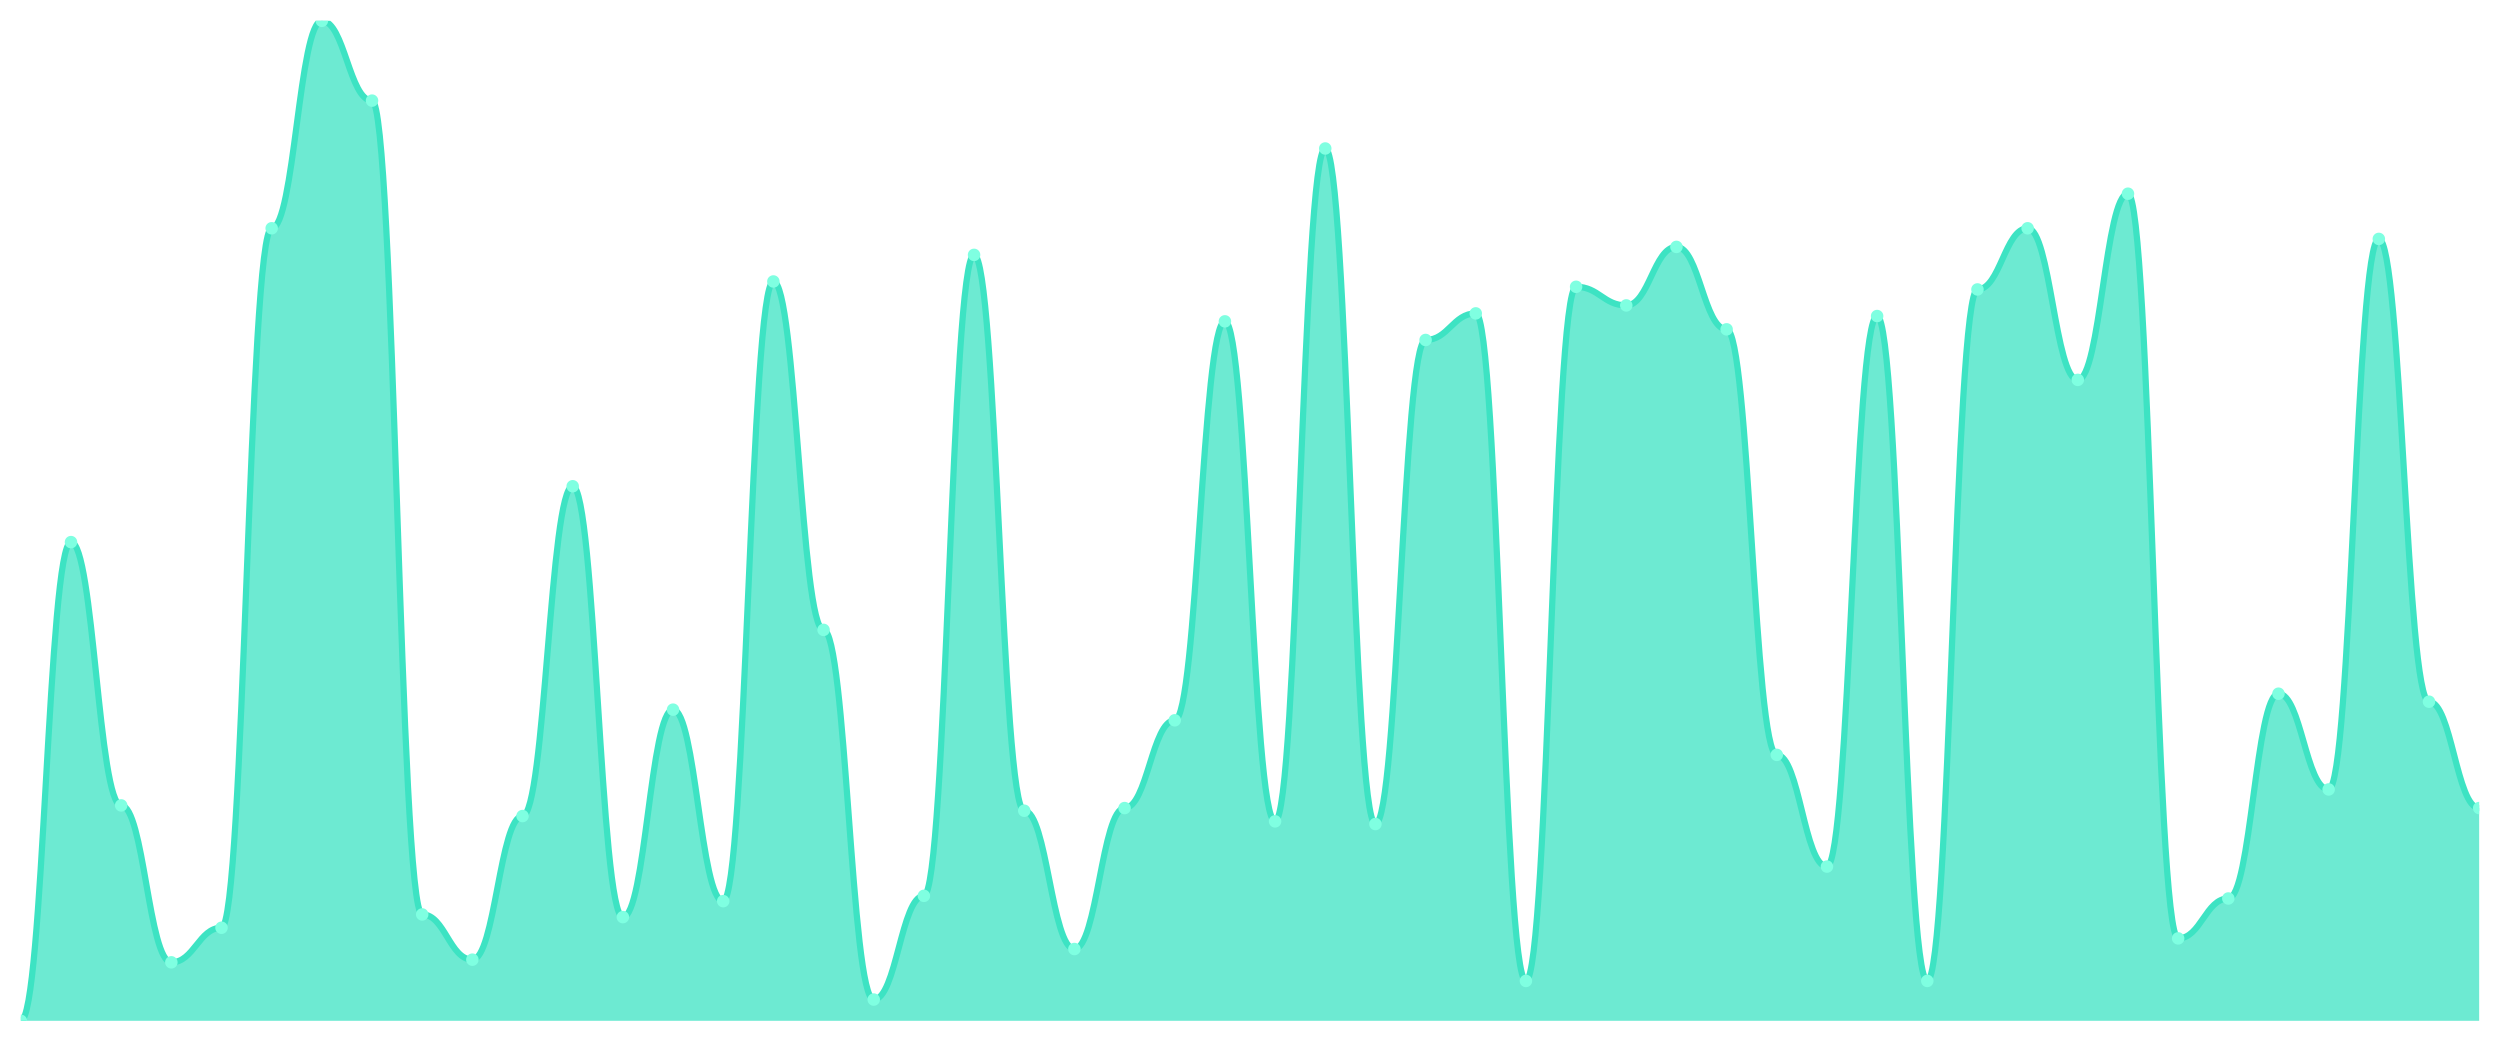
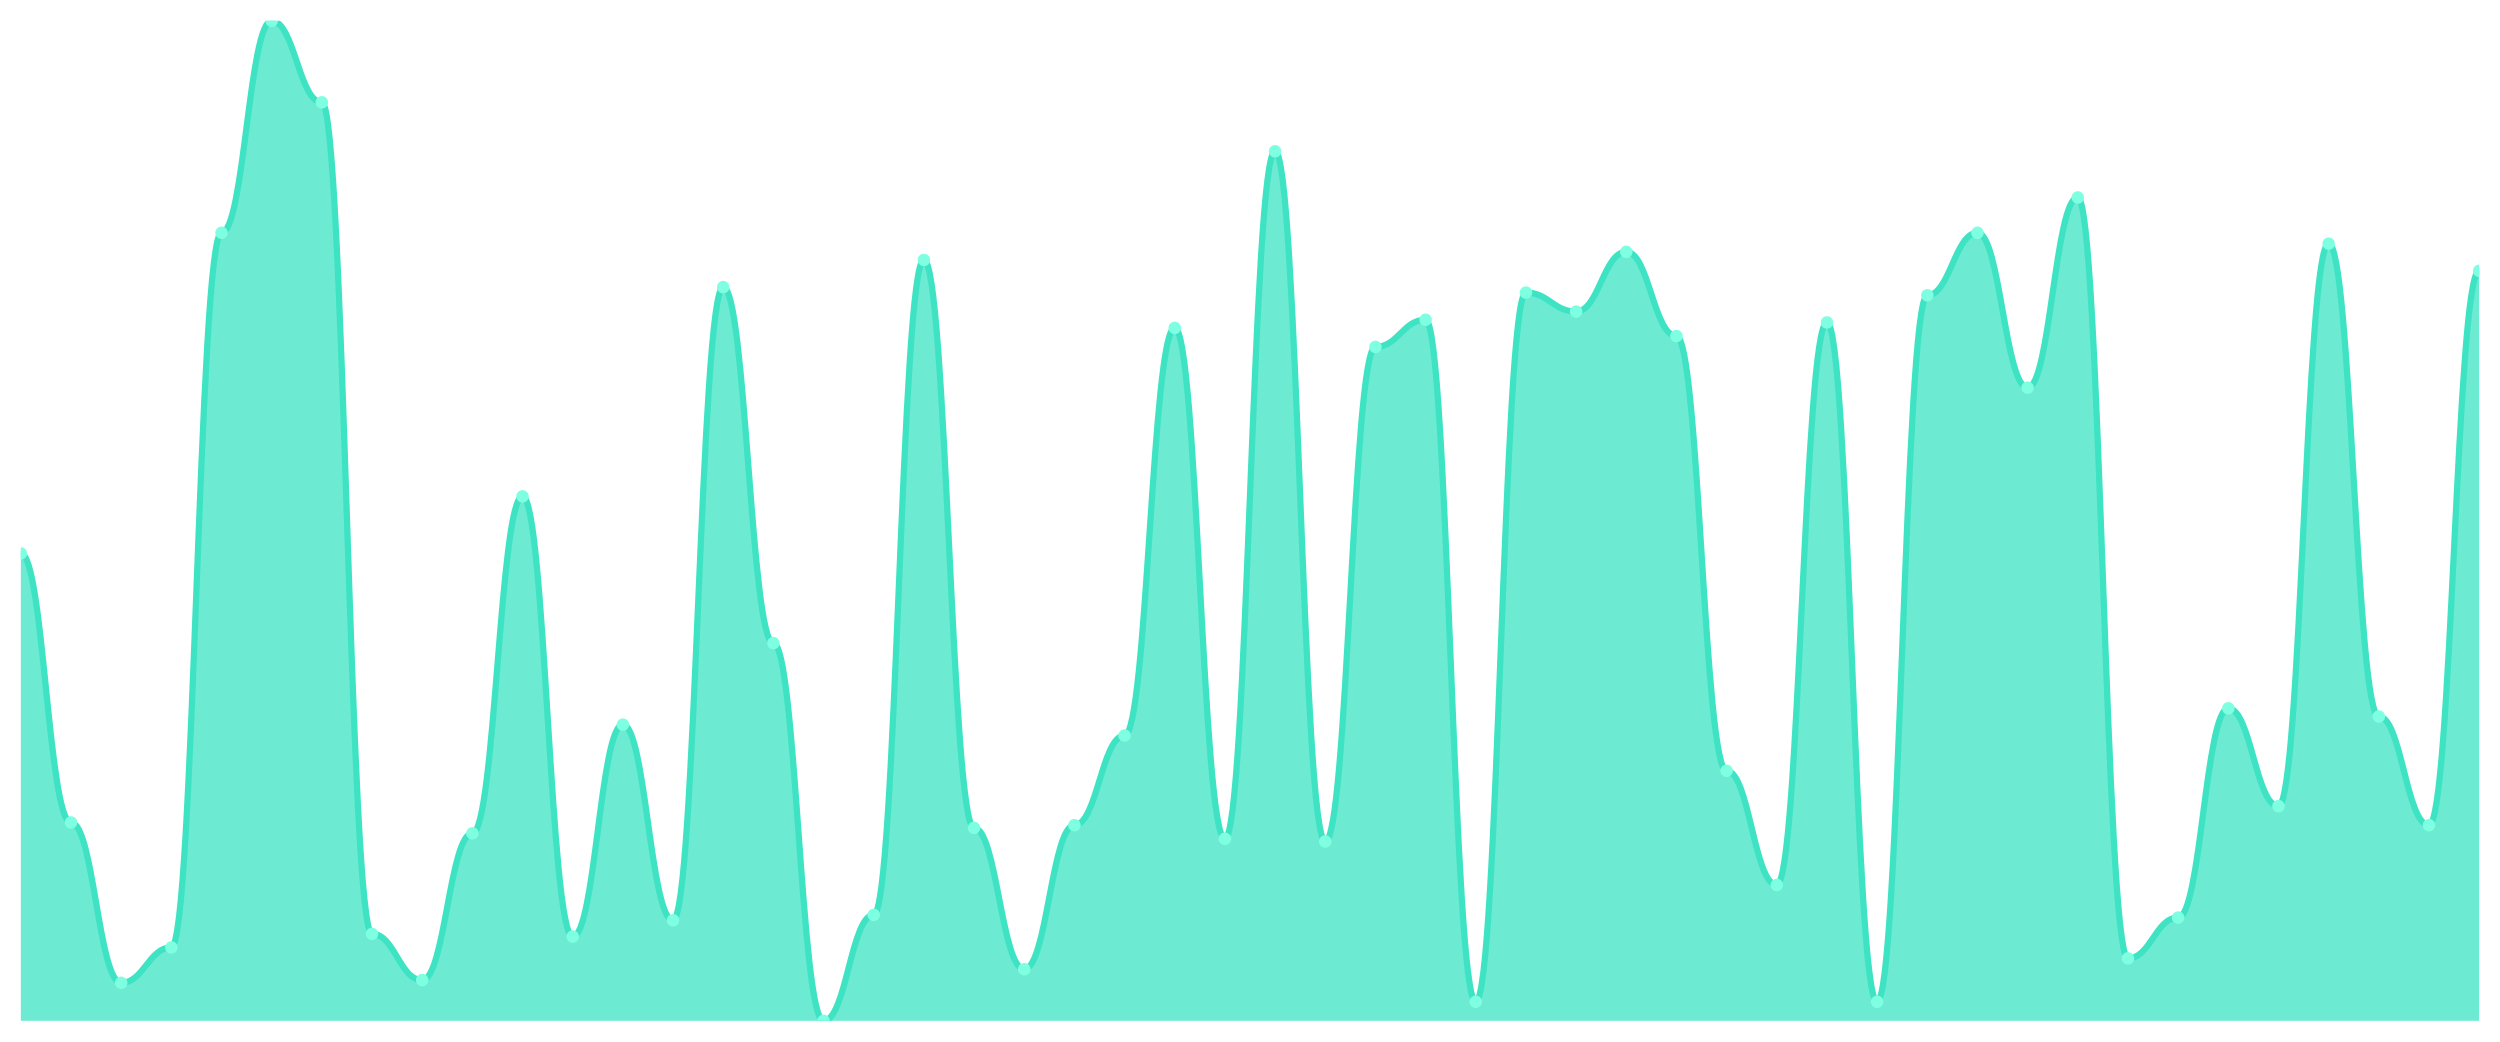
<svg xmlns="http://www.w3.org/2000/svg" viewBox="0 0 1200 500" width="1200" height="500">
  <defs>
    <clipPath id="c">
      <rect x="10" y="10" width="1180" height="480" />
    </clipPath>
  </defs>
  <rect width="1200" height="500" fill="none" />
  <g clip-path="url(#c)">
-     <path d="M 10,490 L 10,490 C 20.837,490 23.245,260.213 34.082,260.213 C 44.918,260.213 47.327,386.596 58.163,386.596 C 69,386.596 71.408,461.915 82.245,461.915 C 93.082,461.915 95.49,445.319 106.327,445.319 C 117.163,445.319 119.571,109.574 130.408,109.574 C 141.245,109.574 143.653,10 154.49,10 C 165.327,10 167.735,48.298 178.571,48.298 C 189.408,48.298 191.816,438.936 202.653,438.936 C 213.49,438.936 215.898,460.638 226.735,460.638 C 237.571,460.638 239.98,391.702 250.816,391.702 C 261.653,391.702 264.061,233.404 274.898,233.404 C 285.735,233.404 288.143,440.213 298.98,440.213 C 309.816,440.213 312.224,340.638 323.061,340.638 C 333.898,340.638 336.306,432.553 347.143,432.553 C 357.98,432.553 360.388,135.106 371.224,135.106 C 382.061,135.106 384.469,302.34 395.306,302.34 C 406.143,302.34 408.551,479.787 419.388,479.787 C 430.224,479.787 432.633,430 443.469,430 C 454.306,430 456.714,122.34 467.551,122.34 C 478.388,122.34 480.796,389.149 491.633,389.149 C 502.469,389.149 504.878,455.532 515.714,455.532 C 526.551,455.532 528.959,387.872 539.796,387.872 C 550.633,387.872 553.041,345.745 563.878,345.745 C 574.714,345.745 577.122,154.255 587.959,154.255 C 598.796,154.255 601.204,394.255 612.041,394.255 C 622.878,394.255 625.286,71.277 636.122,71.277 C 646.959,71.277 649.367,395.532 660.204,395.532 C 671.041,395.532 673.449,163.191 684.286,163.191 C 695.122,163.191 697.531,150.426 708.367,150.426 C 719.204,150.426 721.612,470.851 732.449,470.851 C 743.286,470.851 745.694,137.66 756.531,137.66 C 767.367,137.66 769.776,146.596 780.612,146.596 C 791.449,146.596 793.857,118.511 804.694,118.511 C 815.531,118.511 817.939,158.085 828.776,158.085 C 839.612,158.085 842.02,362.34 852.857,362.34 C 863.694,362.34 866.102,415.957 876.939,415.957 C 887.776,415.957 890.184,151.702 901.02,151.702 C 911.857,151.702 914.265,470.851 925.102,470.851 C 935.939,470.851 938.347,138.936 949.184,138.936 C 960.02,138.936 962.429,109.574 973.265,109.574 C 984.102,109.574 986.51,182.34 997.347,182.34 C 1008.184,182.34 1010.592,92.979 1021.429,92.979 C 1032.265,92.979 1034.673,450.426 1045.51,450.426 C 1056.347,450.426 1058.755,431.277 1069.592,431.277 C 1080.429,431.277 1082.837,332.979 1093.673,332.979 C 1104.51,332.979 1106.918,378.936 1117.755,378.936 C 1128.592,378.936 1131,114.681 1141.837,114.681 C 1152.673,114.681 1155.082,336.809 1165.918,336.809 C 1176.755,336.809 1179.163,387.872 1190,387.872 L 1190,490 Z" fill="rgba(61,227,195,0.75)" />
-     <path d="M 10,490 C 20.837,490 23.245,260.213 34.082,260.213 C 44.918,260.213 47.327,386.596 58.163,386.596 C 69,386.596 71.408,461.915 82.245,461.915 C 93.082,461.915 95.49,445.319 106.327,445.319 C 117.163,445.319 119.571,109.574 130.408,109.574 C 141.245,109.574 143.653,10 154.49,10 C 165.327,10 167.735,48.298 178.571,48.298 C 189.408,48.298 191.816,438.936 202.653,438.936 C 213.49,438.936 215.898,460.638 226.735,460.638 C 237.571,460.638 239.98,391.702 250.816,391.702 C 261.653,391.702 264.061,233.404 274.898,233.404 C 285.735,233.404 288.143,440.213 298.98,440.213 C 309.816,440.213 312.224,340.638 323.061,340.638 C 333.898,340.638 336.306,432.553 347.143,432.553 C 357.98,432.553 360.388,135.106 371.224,135.106 C 382.061,135.106 384.469,302.34 395.306,302.34 C 406.143,302.34 408.551,479.787 419.388,479.787 C 430.224,479.787 432.633,430 443.469,430 C 454.306,430 456.714,122.34 467.551,122.34 C 478.388,122.34 480.796,389.149 491.633,389.149 C 502.469,389.149 504.878,455.532 515.714,455.532 C 526.551,455.532 528.959,387.872 539.796,387.872 C 550.633,387.872 553.041,345.745 563.878,345.745 C 574.714,345.745 577.122,154.255 587.959,154.255 C 598.796,154.255 601.204,394.255 612.041,394.255 C 622.878,394.255 625.286,71.277 636.122,71.277 C 646.959,71.277 649.367,395.532 660.204,395.532 C 671.041,395.532 673.449,163.191 684.286,163.191 C 695.122,163.191 697.531,150.426 708.367,150.426 C 719.204,150.426 721.612,470.851 732.449,470.851 C 743.286,470.851 745.694,137.66 756.531,137.66 C 767.367,137.66 769.776,146.596 780.612,146.596 C 791.449,146.596 793.857,118.511 804.694,118.511 C 815.531,118.511 817.939,158.085 828.776,158.085 C 839.612,158.085 842.02,362.34 852.857,362.34 C 863.694,362.34 866.102,415.957 876.939,415.957 C 887.776,415.957 890.184,151.702 901.02,151.702 C 911.857,151.702 914.265,470.851 925.102,470.851 C 935.939,470.851 938.347,138.936 949.184,138.936 C 960.02,138.936 962.429,109.574 973.265,109.574 C 984.102,109.574 986.51,182.34 997.347,182.34 C 1008.184,182.34 1010.592,92.979 1021.429,92.979 C 1032.265,92.979 1034.673,450.426 1045.51,450.426 C 1056.347,450.426 1058.755,431.277 1069.592,431.277 C 1080.429,431.277 1082.837,332.979 1093.673,332.979 C 1104.51,332.979 1106.918,378.936 1117.755,378.936 C 1128.592,378.936 1131,114.681 1141.837,114.681 C 1152.673,114.681 1155.082,336.809 1165.918,336.809 C 1176.755,336.809 1179.163,387.872 1190,387.872" fill="none" stroke="#3de3c3" stroke-width="3" stroke-linecap="round" stroke-linejoin="round" />
-     <circle cx="10" cy="490" r="3" fill="#7fffe1" />
-     <circle cx="34.082" cy="260.213" r="3" fill="#7fffe1" />
-     <circle cx="58.163" cy="386.596" r="3" fill="#7fffe1" />
-     <circle cx="82.245" cy="461.915" r="3" fill="#7fffe1" />
-     <circle cx="106.327" cy="445.319" r="3" fill="#7fffe1" />
-     <circle cx="130.408" cy="109.574" r="3" fill="#7fffe1" />
-     <circle cx="154.49" cy="10" r="3" fill="#7fffe1" />
-     <circle cx="178.571" cy="48.298" r="3" fill="#7fffe1" />
-     <circle cx="202.653" cy="438.936" r="3" fill="#7fffe1" />
-     <circle cx="226.735" cy="460.638" r="3" fill="#7fffe1" />
-     <circle cx="250.816" cy="391.702" r="3" fill="#7fffe1" />
-     <circle cx="274.898" cy="233.404" r="3" fill="#7fffe1" />
-     <circle cx="298.98" cy="440.213" r="3" fill="#7fffe1" />
-     <circle cx="323.061" cy="340.638" r="3" fill="#7fffe1" />
-     <circle cx="347.143" cy="432.553" r="3" fill="#7fffe1" />
-     <circle cx="371.224" cy="135.106" r="3" fill="#7fffe1" />
-     <circle cx="395.306" cy="302.34" r="3" fill="#7fffe1" />
-     <circle cx="419.388" cy="479.787" r="3" fill="#7fffe1" />
-     <circle cx="443.469" cy="430" r="3" fill="#7fffe1" />
-     <circle cx="467.551" cy="122.34" r="3" fill="#7fffe1" />
-     <circle cx="491.633" cy="389.149" r="3" fill="#7fffe1" />
-     <circle cx="515.714" cy="455.532" r="3" fill="#7fffe1" />
-     <circle cx="539.796" cy="387.872" r="3" fill="#7fffe1" />
-     <circle cx="563.878" cy="345.745" r="3" fill="#7fffe1" />
-     <circle cx="587.959" cy="154.255" r="3" fill="#7fffe1" />
-     <circle cx="612.041" cy="394.255" r="3" fill="#7fffe1" />
-     <circle cx="636.122" cy="71.277" r="3" fill="#7fffe1" />
-     <circle cx="660.204" cy="395.532" r="3" fill="#7fffe1" />
-     <circle cx="684.286" cy="163.191" r="3" fill="#7fffe1" />
-     <circle cx="708.367" cy="150.426" r="3" fill="#7fffe1" />
-     <circle cx="732.449" cy="470.851" r="3" fill="#7fffe1" />
-     <circle cx="756.531" cy="137.66" r="3" fill="#7fffe1" />
-     <circle cx="780.612" cy="146.596" r="3" fill="#7fffe1" />
-     <circle cx="804.694" cy="118.511" r="3" fill="#7fffe1" />
-     <circle cx="828.776" cy="158.085" r="3" fill="#7fffe1" />
-     <circle cx="852.857" cy="362.34" r="3" fill="#7fffe1" />
-     <circle cx="876.939" cy="415.957" r="3" fill="#7fffe1" />
-     <circle cx="901.02" cy="151.702" r="3" fill="#7fffe1" />
-     <circle cx="925.102" cy="470.851" r="3" fill="#7fffe1" />
-     <circle cx="949.184" cy="138.936" r="3" fill="#7fffe1" />
-     <circle cx="973.265" cy="109.574" r="3" fill="#7fffe1" />
-     <circle cx="997.347" cy="182.34" r="3" fill="#7fffe1" />
-     <circle cx="1021.429" cy="92.979" r="3" fill="#7fffe1" />
-     <circle cx="1045.51" cy="450.426" r="3" fill="#7fffe1" />
-     <circle cx="1069.592" cy="431.277" r="3" fill="#7fffe1" />
-     <circle cx="1093.673" cy="332.979" r="3" fill="#7fffe1" />
-     <circle cx="1117.755" cy="378.936" r="3" fill="#7fffe1" />
-     <circle cx="1141.837" cy="114.681" r="3" fill="#7fffe1" />
-     <circle cx="1165.918" cy="336.809" r="3" fill="#7fffe1" />
-     <circle cx="1190" cy="387.872" r="3" fill="#7fffe1" />
+     <path d="M 10,490 L 10,265.652 C 20.837,265.652 23.245,394.783 34.082,394.783 C 44.918,394.783 47.327,471.739 58.163,471.739 C 69,471.739 71.408,454.783 82.245,454.783 C 93.082,454.783 95.49,111.739 106.327,111.739 C 117.163,111.739 119.571,10 130.408,10 C 141.245,10 143.653,49.13 154.49,49.13 C 165.327,49.13 167.735,448.261 178.571,448.261 C 189.408,448.261 191.816,470.435 202.653,470.435 C 213.49,470.435 215.898,400 226.735,400 C 237.571,400 239.98,238.261 250.816,238.261 C 261.653,238.261 264.061,449.565 274.898,449.565 C 285.735,449.565 288.143,347.826 298.98,347.826 C 309.816,347.826 312.224,441.739 323.061,441.739 C 333.898,441.739 336.306,137.826 347.143,137.826 C 357.98,137.826 360.388,308.696 371.224,308.696 C 382.061,308.696 384.469,490 395.306,490 C 406.143,490 408.551,439.13 419.388,439.13 C 430.224,439.13 432.633,124.783 443.469,124.783 C 454.306,124.783 456.714,397.391 467.551,397.391 C 478.388,397.391 480.796,465.217 491.633,465.217 C 502.469,465.217 504.878,396.087 515.714,396.087 C 526.551,396.087 528.959,353.043 539.796,353.043 C 550.633,353.043 553.041,157.391 563.878,157.391 C 574.714,157.391 577.122,402.609 587.959,402.609 C 598.796,402.609 601.204,72.609 612.041,72.609 C 622.878,72.609 625.286,403.913 636.122,403.913 C 646.959,403.913 649.367,166.522 660.204,166.522 C 671.041,166.522 673.449,153.478 684.286,153.478 C 695.122,153.478 697.531,480.87 708.367,480.87 C 719.204,480.87 721.612,140.435 732.449,140.435 C 743.286,140.435 745.694,149.565 756.531,149.565 C 767.367,149.565 769.776,120.87 780.612,120.87 C 791.449,120.87 793.857,161.304 804.694,161.304 C 815.531,161.304 817.939,370 828.776,370 C 839.612,370 842.02,424.783 852.857,424.783 C 863.694,424.783 866.102,154.783 876.939,154.783 C 887.776,154.783 890.184,480.87 901.02,480.87 C 911.857,480.87 914.265,141.739 925.102,141.739 C 935.939,141.739 938.347,111.739 949.184,111.739 C 960.02,111.739 962.429,186.087 973.265,186.087 C 984.102,186.087 986.51,94.783 997.347,94.783 C 1008.184,94.783 1010.592,460 1021.429,460 C 1032.265,460 1034.673,440.435 1045.51,440.435 C 1056.347,440.435 1058.755,340 1069.592,340 C 1080.429,340 1082.837,386.957 1093.673,386.957 C 1104.51,386.957 1106.918,116.957 1117.755,116.957 C 1128.592,116.957 1131,343.913 1141.837,343.913 C 1152.673,343.913 1155.082,396.087 1165.918,396.087 C 1176.755,396.087 1179.163,130 1190,130 L 1190,490 Z" fill="rgba(61,227,195,0.75)" />
+     <path d="M 10,265.652 C 20.837,265.652 23.245,394.783 34.082,394.783 C 44.918,394.783 47.327,471.739 58.163,471.739 C 69,471.739 71.408,454.783 82.245,454.783 C 93.082,454.783 95.49,111.739 106.327,111.739 C 117.163,111.739 119.571,10 130.408,10 C 141.245,10 143.653,49.13 154.49,49.13 C 165.327,49.13 167.735,448.261 178.571,448.261 C 189.408,448.261 191.816,470.435 202.653,470.435 C 213.49,470.435 215.898,400 226.735,400 C 237.571,400 239.98,238.261 250.816,238.261 C 261.653,238.261 264.061,449.565 274.898,449.565 C 285.735,449.565 288.143,347.826 298.98,347.826 C 309.816,347.826 312.224,441.739 323.061,441.739 C 333.898,441.739 336.306,137.826 347.143,137.826 C 357.98,137.826 360.388,308.696 371.224,308.696 C 382.061,308.696 384.469,490 395.306,490 C 406.143,490 408.551,439.13 419.388,439.13 C 430.224,439.13 432.633,124.783 443.469,124.783 C 454.306,124.783 456.714,397.391 467.551,397.391 C 478.388,397.391 480.796,465.217 491.633,465.217 C 502.469,465.217 504.878,396.087 515.714,396.087 C 526.551,396.087 528.959,353.043 539.796,353.043 C 550.633,353.043 553.041,157.391 563.878,157.391 C 574.714,157.391 577.122,402.609 587.959,402.609 C 598.796,402.609 601.204,72.609 612.041,72.609 C 622.878,72.609 625.286,403.913 636.122,403.913 C 646.959,403.913 649.367,166.522 660.204,166.522 C 671.041,166.522 673.449,153.478 684.286,153.478 C 695.122,153.478 697.531,480.87 708.367,480.87 C 719.204,480.87 721.612,140.435 732.449,140.435 C 743.286,140.435 745.694,149.565 756.531,149.565 C 767.367,149.565 769.776,120.87 780.612,120.87 C 791.449,120.87 793.857,161.304 804.694,161.304 C 815.531,161.304 817.939,370 828.776,370 C 839.612,370 842.02,424.783 852.857,424.783 C 863.694,424.783 866.102,154.783 876.939,154.783 C 887.776,154.783 890.184,480.87 901.02,480.87 C 911.857,480.87 914.265,141.739 925.102,141.739 C 935.939,141.739 938.347,111.739 949.184,111.739 C 960.02,111.739 962.429,186.087 973.265,186.087 C 984.102,186.087 986.51,94.783 997.347,94.783 C 1008.184,94.783 1010.592,460 1021.429,460 C 1032.265,460 1034.673,440.435 1045.51,440.435 C 1056.347,440.435 1058.755,340 1069.592,340 C 1080.429,340 1082.837,386.957 1093.673,386.957 C 1104.51,386.957 1106.918,116.957 1117.755,116.957 C 1128.592,116.957 1131,343.913 1141.837,343.913 C 1152.673,343.913 1155.082,396.087 1165.918,396.087 C 1176.755,396.087 1179.163,130 1190,130" fill="none" stroke="#3de3c3" stroke-width="3" stroke-linecap="round" stroke-linejoin="round" />
+     <circle cx="10" cy="265.652" r="3" fill="#7fffe1" />
+     <circle cx="34.082" cy="394.783" r="3" fill="#7fffe1" />
+     <circle cx="58.163" cy="471.739" r="3" fill="#7fffe1" />
+     <circle cx="82.245" cy="454.783" r="3" fill="#7fffe1" />
+     <circle cx="106.327" cy="111.739" r="3" fill="#7fffe1" />
+     <circle cx="130.408" cy="10" r="3" fill="#7fffe1" />
+     <circle cx="154.49" cy="49.13" r="3" fill="#7fffe1" />
+     <circle cx="178.571" cy="448.261" r="3" fill="#7fffe1" />
+     <circle cx="202.653" cy="470.435" r="3" fill="#7fffe1" />
+     <circle cx="226.735" cy="400" r="3" fill="#7fffe1" />
+     <circle cx="250.816" cy="238.261" r="3" fill="#7fffe1" />
+     <circle cx="274.898" cy="449.565" r="3" fill="#7fffe1" />
+     <circle cx="298.98" cy="347.826" r="3" fill="#7fffe1" />
+     <circle cx="323.061" cy="441.739" r="3" fill="#7fffe1" />
+     <circle cx="347.143" cy="137.826" r="3" fill="#7fffe1" />
+     <circle cx="371.224" cy="308.696" r="3" fill="#7fffe1" />
+     <circle cx="395.306" cy="490" r="3" fill="#7fffe1" />
+     <circle cx="419.388" cy="439.13" r="3" fill="#7fffe1" />
+     <circle cx="443.469" cy="124.783" r="3" fill="#7fffe1" />
+     <circle cx="467.551" cy="397.391" r="3" fill="#7fffe1" />
+     <circle cx="491.633" cy="465.217" r="3" fill="#7fffe1" />
+     <circle cx="515.714" cy="396.087" r="3" fill="#7fffe1" />
+     <circle cx="539.796" cy="353.043" r="3" fill="#7fffe1" />
+     <circle cx="563.878" cy="157.391" r="3" fill="#7fffe1" />
+     <circle cx="587.959" cy="402.609" r="3" fill="#7fffe1" />
+     <circle cx="612.041" cy="72.609" r="3" fill="#7fffe1" />
+     <circle cx="636.122" cy="403.913" r="3" fill="#7fffe1" />
+     <circle cx="660.204" cy="166.522" r="3" fill="#7fffe1" />
+     <circle cx="684.286" cy="153.478" r="3" fill="#7fffe1" />
+     <circle cx="708.367" cy="480.87" r="3" fill="#7fffe1" />
+     <circle cx="732.449" cy="140.435" r="3" fill="#7fffe1" />
+     <circle cx="756.531" cy="149.565" r="3" fill="#7fffe1" />
+     <circle cx="780.612" cy="120.87" r="3" fill="#7fffe1" />
+     <circle cx="804.694" cy="161.304" r="3" fill="#7fffe1" />
+     <circle cx="828.776" cy="370" r="3" fill="#7fffe1" />
+     <circle cx="852.857" cy="424.783" r="3" fill="#7fffe1" />
+     <circle cx="876.939" cy="154.783" r="3" fill="#7fffe1" />
+     <circle cx="901.02" cy="480.87" r="3" fill="#7fffe1" />
+     <circle cx="925.102" cy="141.739" r="3" fill="#7fffe1" />
+     <circle cx="949.184" cy="111.739" r="3" fill="#7fffe1" />
+     <circle cx="973.265" cy="186.087" r="3" fill="#7fffe1" />
+     <circle cx="997.347" cy="94.783" r="3" fill="#7fffe1" />
+     <circle cx="1021.429" cy="460" r="3" fill="#7fffe1" />
+     <circle cx="1045.51" cy="440.435" r="3" fill="#7fffe1" />
+     <circle cx="1069.592" cy="340" r="3" fill="#7fffe1" />
+     <circle cx="1093.673" cy="386.957" r="3" fill="#7fffe1" />
+     <circle cx="1117.755" cy="116.957" r="3" fill="#7fffe1" />
+     <circle cx="1141.837" cy="343.913" r="3" fill="#7fffe1" />
+     <circle cx="1165.918" cy="396.087" r="3" fill="#7fffe1" />
+     <circle cx="1190" cy="130" r="3" fill="#7fffe1" />
  </g>
</svg>
